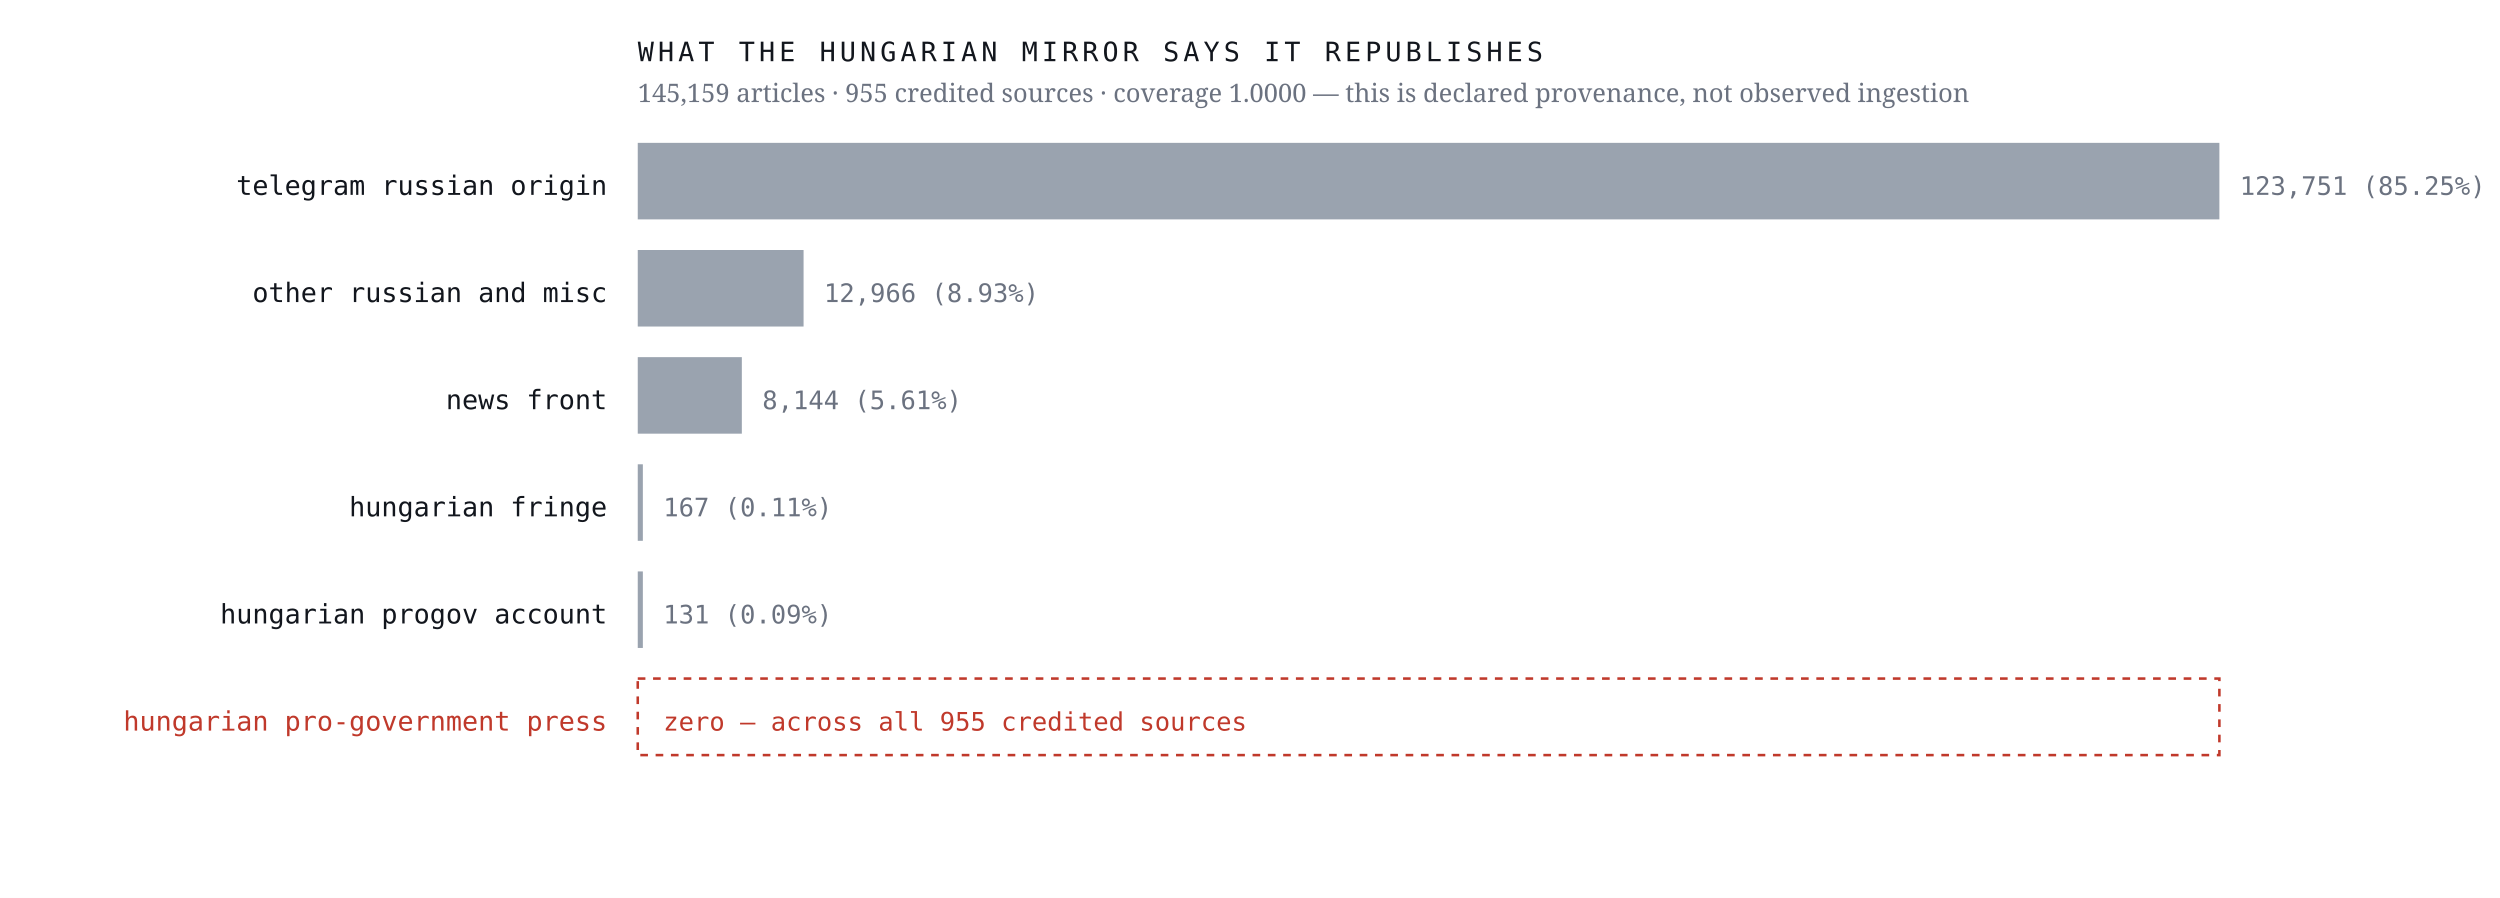
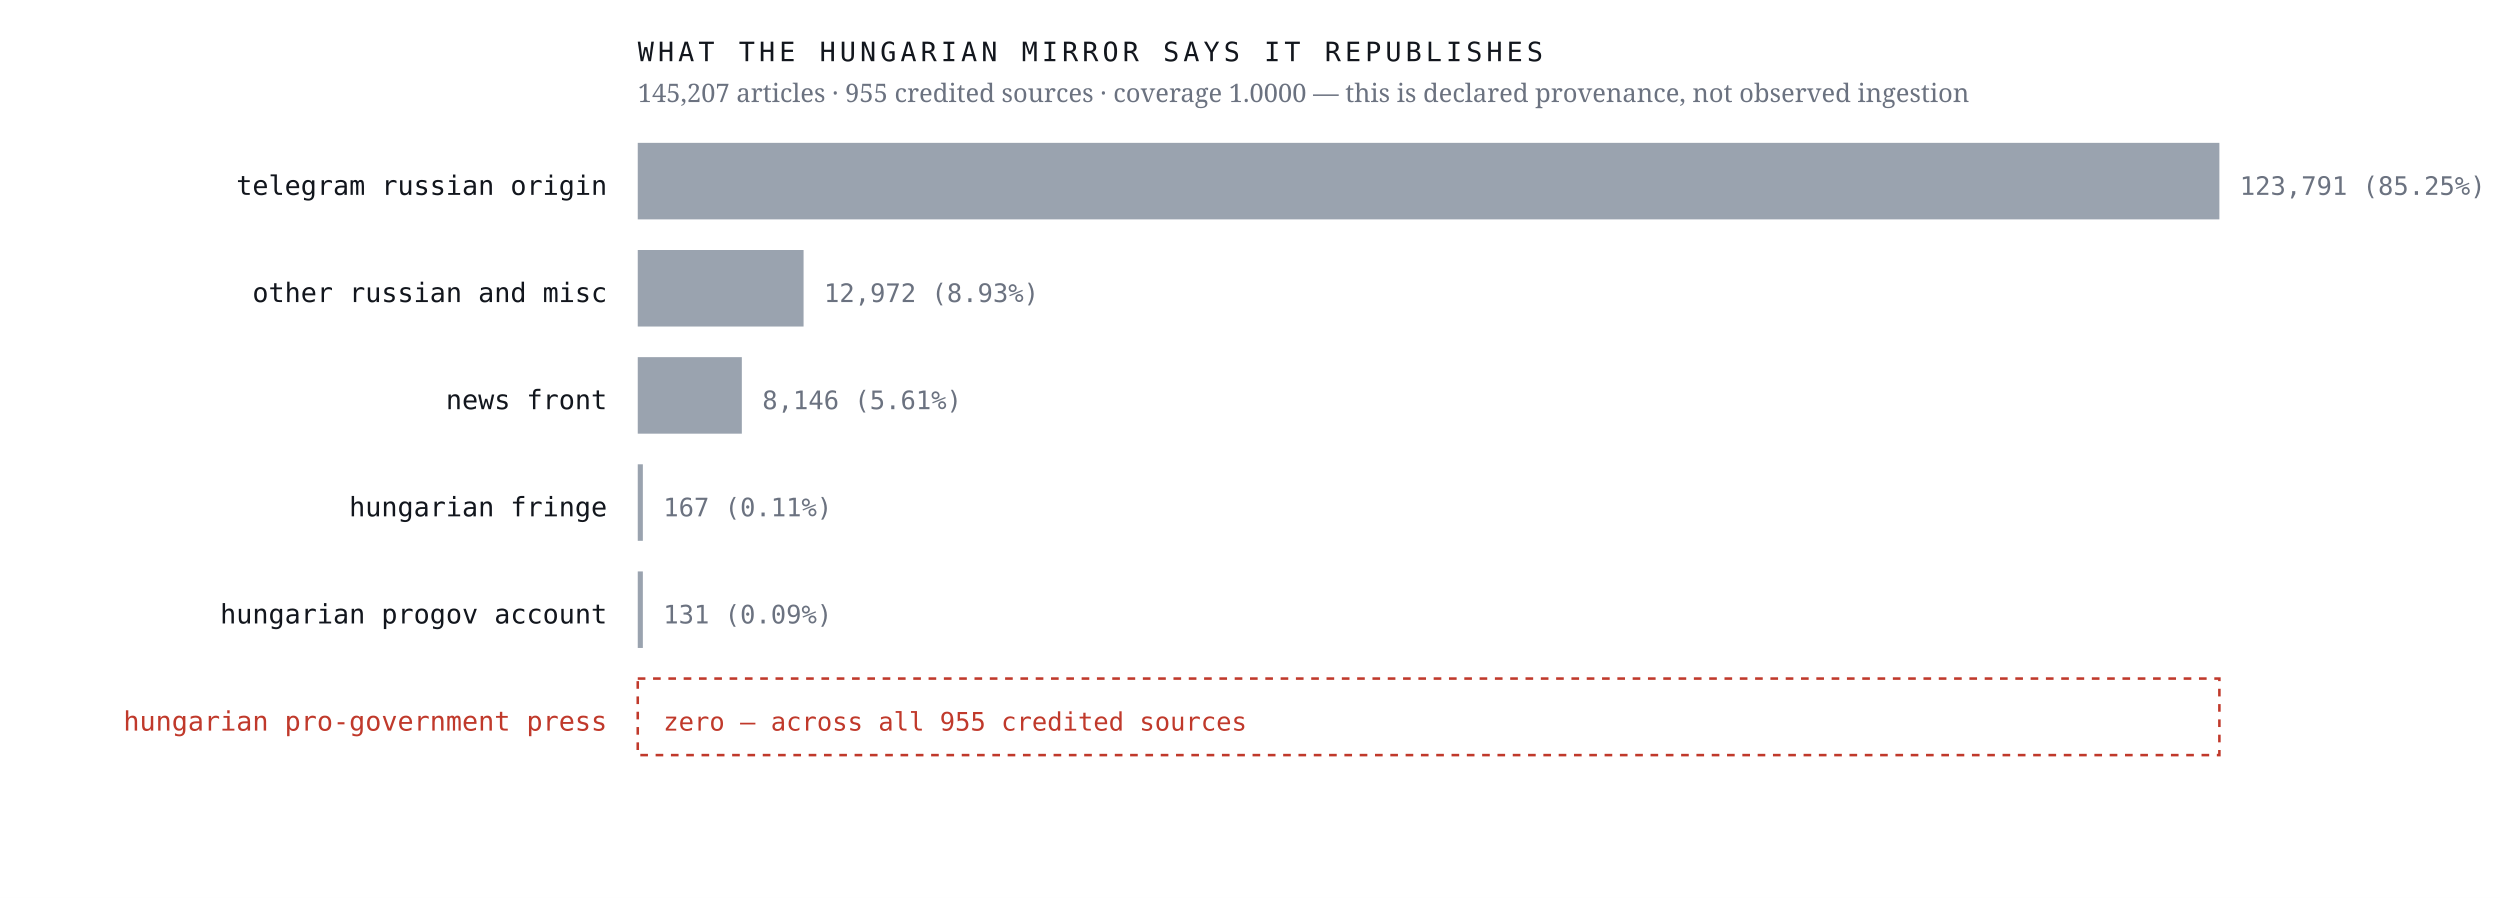
<svg xmlns="http://www.w3.org/2000/svg" viewBox="0 0 980 352" width="980" height="352" role="img" aria-label="Sources the Hungarian mirror credits, by article count, with an explicit zero row for the Hungarian pro-government press">
  <rect width="980" height="352" fill="#ffffff" />
  <text x="238.0" y="76.4" font-family="ui-monospace,'IBM Plex Mono',Menlo,monospace" font-size="10.5" font-weight="400" letter-spacing="0" fill="#12161d" text-anchor="end">telegram russian origin</text>
  <rect x="250" y="56" width="620.0" height="30" fill="#9aa3af" />
-   <text x="878.0" y="76.4" font-family="ui-monospace,'IBM Plex Mono',Menlo,monospace" font-size="10" font-weight="400" letter-spacing="0" fill="#6b7280" text-anchor="start">123,751  (85.25%)</text>
+   <text x="878.0" y="76.4" font-family="ui-monospace,'IBM Plex Mono',Menlo,monospace" font-size="10" font-weight="400" letter-spacing="0" fill="#6b7280" text-anchor="start">123,791  (85.25%)</text>
  <text x="238.0" y="118.4" font-family="ui-monospace,'IBM Plex Mono',Menlo,monospace" font-size="10.5" font-weight="400" letter-spacing="0" fill="#12161d" text-anchor="end">other russian and misc</text>
  <rect x="250" y="98" width="65.0" height="30" fill="#9aa3af" />
-   <text x="323.0" y="118.4" font-family="ui-monospace,'IBM Plex Mono',Menlo,monospace" font-size="10" font-weight="400" letter-spacing="0" fill="#6b7280" text-anchor="start">12,966  (8.93%)</text>
+   <text x="323.0" y="118.4" font-family="ui-monospace,'IBM Plex Mono',Menlo,monospace" font-size="10" font-weight="400" letter-spacing="0" fill="#6b7280" text-anchor="start">12,972  (8.93%)</text>
  <text x="238.0" y="160.4" font-family="ui-monospace,'IBM Plex Mono',Menlo,monospace" font-size="10.5" font-weight="400" letter-spacing="0" fill="#12161d" text-anchor="end">news front</text>
  <rect x="250" y="140" width="40.8" height="30" fill="#9aa3af" />
-   <text x="298.8" y="160.4" font-family="ui-monospace,'IBM Plex Mono',Menlo,monospace" font-size="10" font-weight="400" letter-spacing="0" fill="#6b7280" text-anchor="start">8,144  (5.61%)</text>
+   <text x="298.8" y="160.4" font-family="ui-monospace,'IBM Plex Mono',Menlo,monospace" font-size="10" font-weight="400" letter-spacing="0" fill="#6b7280" text-anchor="start">8,146  (5.61%)</text>
  <text x="238.0" y="202.4" font-family="ui-monospace,'IBM Plex Mono',Menlo,monospace" font-size="10.5" font-weight="400" letter-spacing="0" fill="#12161d" text-anchor="end">hungarian fringe</text>
  <rect x="250" y="182" width="2.0" height="30" fill="#9aa3af" />
  <text x="260.0" y="202.4" font-family="ui-monospace,'IBM Plex Mono',Menlo,monospace" font-size="10" font-weight="400" letter-spacing="0" fill="#6b7280" text-anchor="start">167  (0.11%)</text>
  <text x="238.0" y="244.4" font-family="ui-monospace,'IBM Plex Mono',Menlo,monospace" font-size="10.5" font-weight="400" letter-spacing="0" fill="#12161d" text-anchor="end">hungarian progov account</text>
  <rect x="250" y="224" width="2.0" height="30" fill="#9aa3af" />
  <text x="260.0" y="244.4" font-family="ui-monospace,'IBM Plex Mono',Menlo,monospace" font-size="10" font-weight="400" letter-spacing="0" fill="#6b7280" text-anchor="start">131  (0.09%)</text>
  <text x="238.0" y="286.4" font-family="ui-monospace,'IBM Plex Mono',Menlo,monospace" font-size="10.5" font-weight="500" letter-spacing="0" fill="#c0392b" text-anchor="end">hungarian pro-government press</text>
  <rect x="250" y="266" width="620" height="30" fill="none" stroke="#c0392b" stroke-width="1" stroke-dasharray="3 3" />
  <text x="260.0" y="286.4" font-family="ui-monospace,'IBM Plex Mono',Menlo,monospace" font-size="10" font-weight="500" letter-spacing="0" fill="#c0392b" text-anchor="start">zero — across all 955 credited sources</text>
  <text x="250.0" y="24.0" font-family="ui-monospace,'IBM Plex Mono',Menlo,monospace" font-size="10.5" font-weight="400" letter-spacing="1.6" fill="#12161d" text-anchor="start">WHAT THE HUNGARIAN MIRROR SAYS IT REPUBLISHES</text>
-   <text x="250.0" y="40.0" font-family="'Newsreader',Georgia,serif" font-size="10" font-weight="400" letter-spacing="0" fill="#6b7280" text-anchor="start">145,159 articles · 955 credited sources · coverage 1.0000 — this is declared provenance, not observed ingestion</text>
+   <text x="250.0" y="40.0" font-family="'Newsreader',Georgia,serif" font-size="10" font-weight="400" letter-spacing="0" fill="#6b7280" text-anchor="start">145,207 articles · 955 credited sources · coverage 1.0000 — this is declared provenance, not observed ingestion</text>
</svg>
